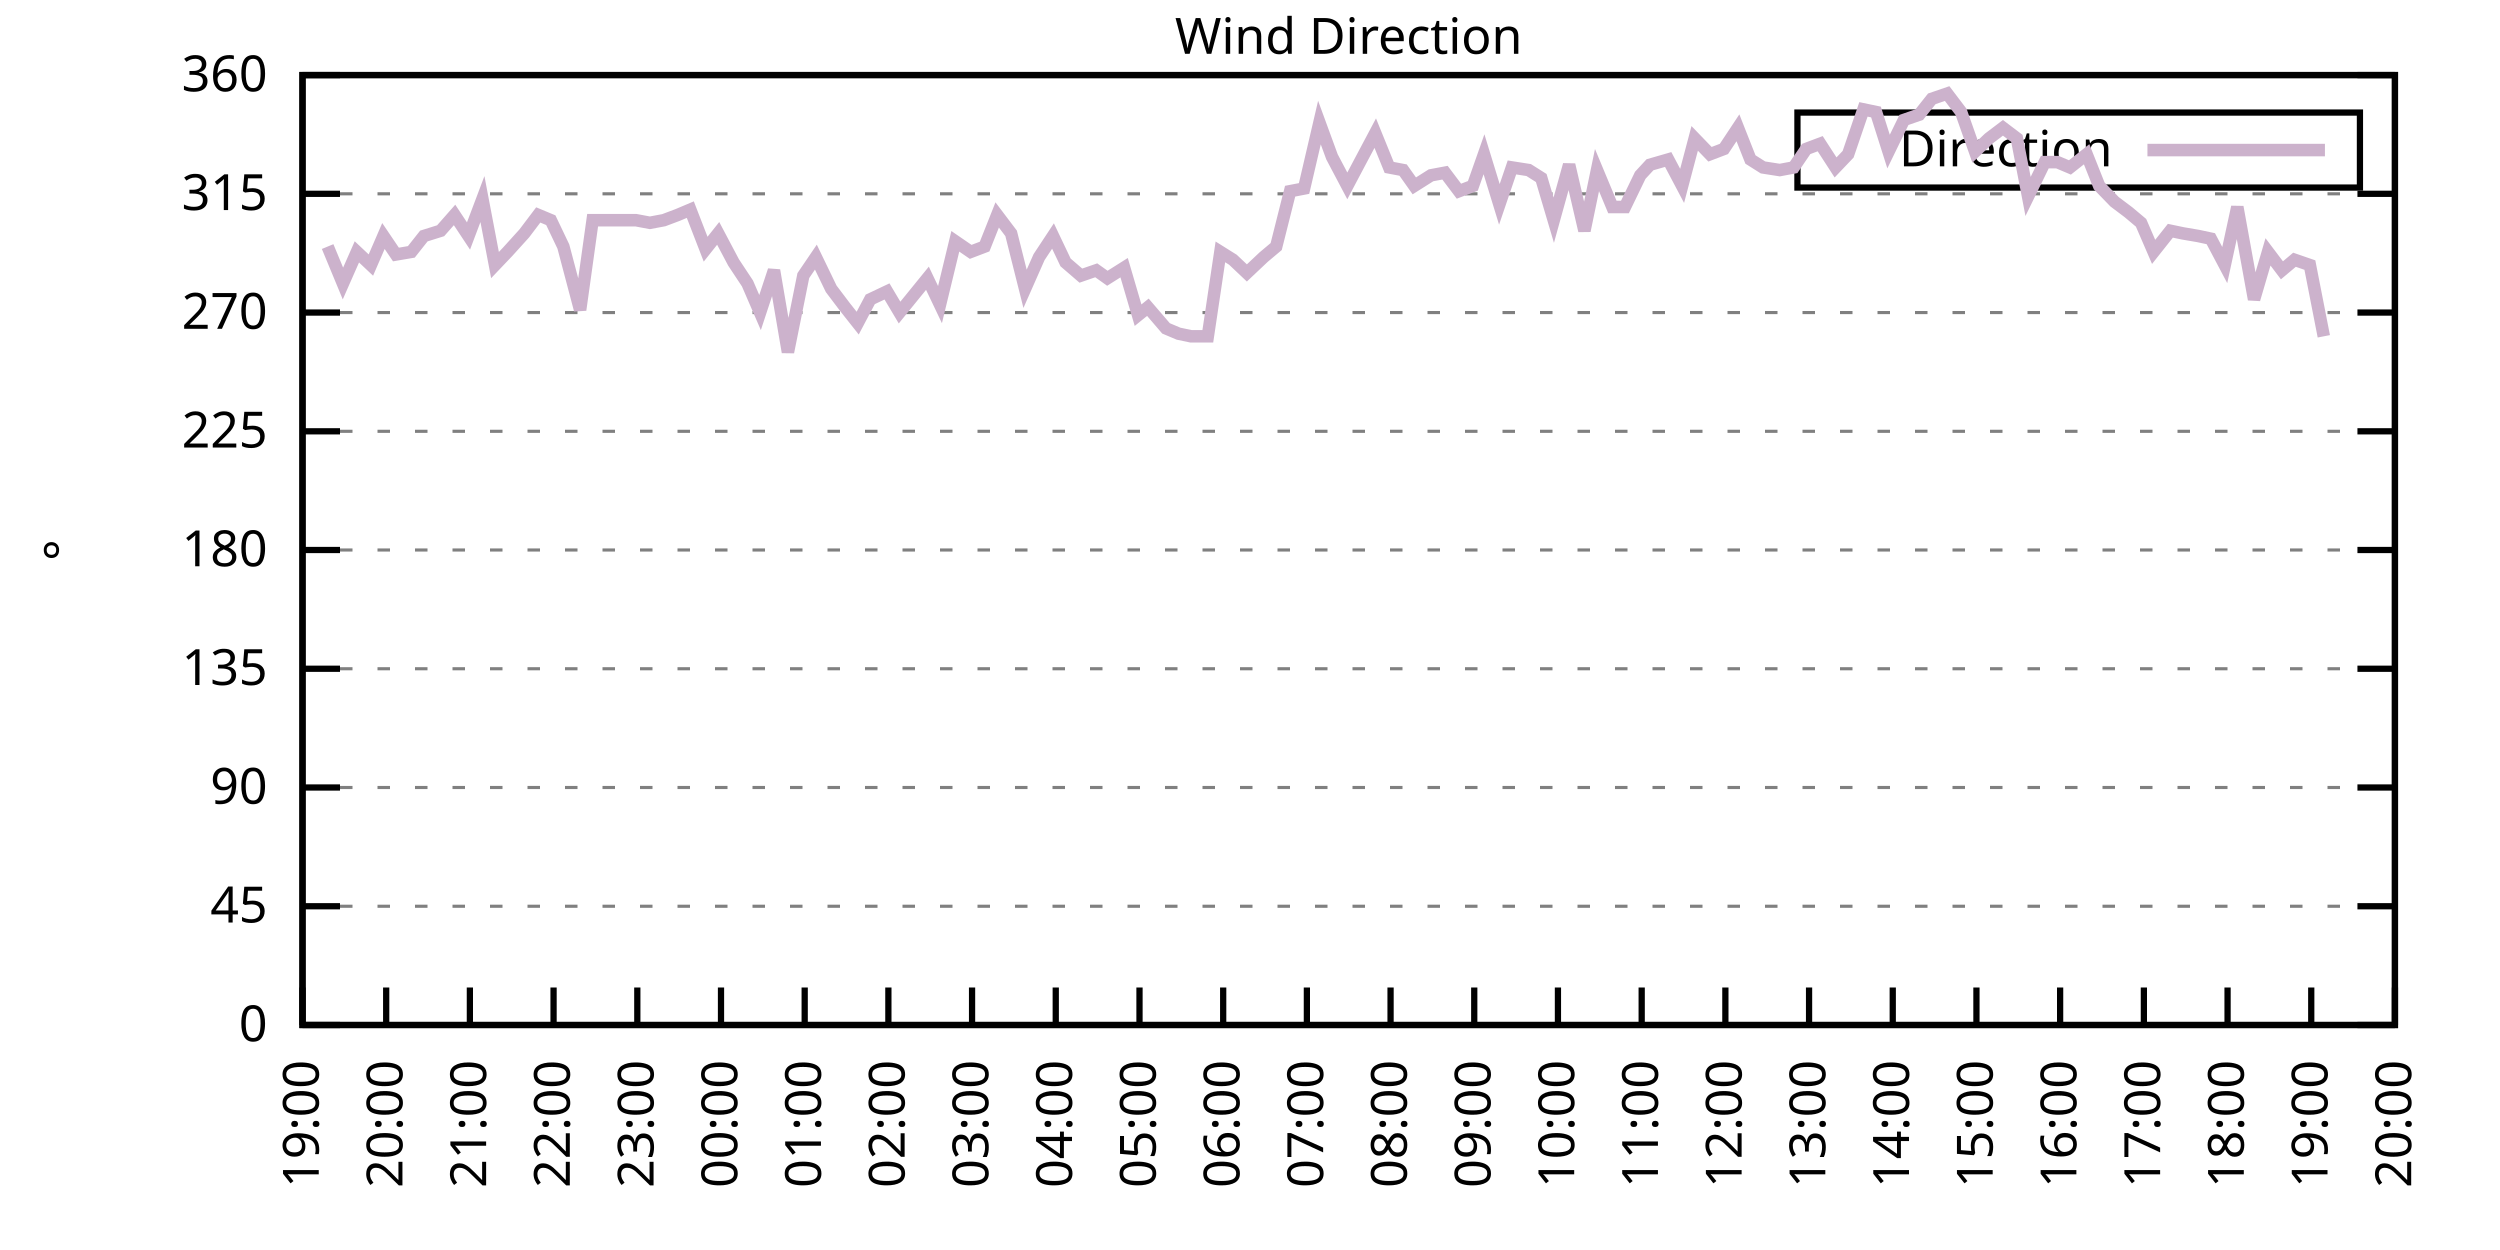
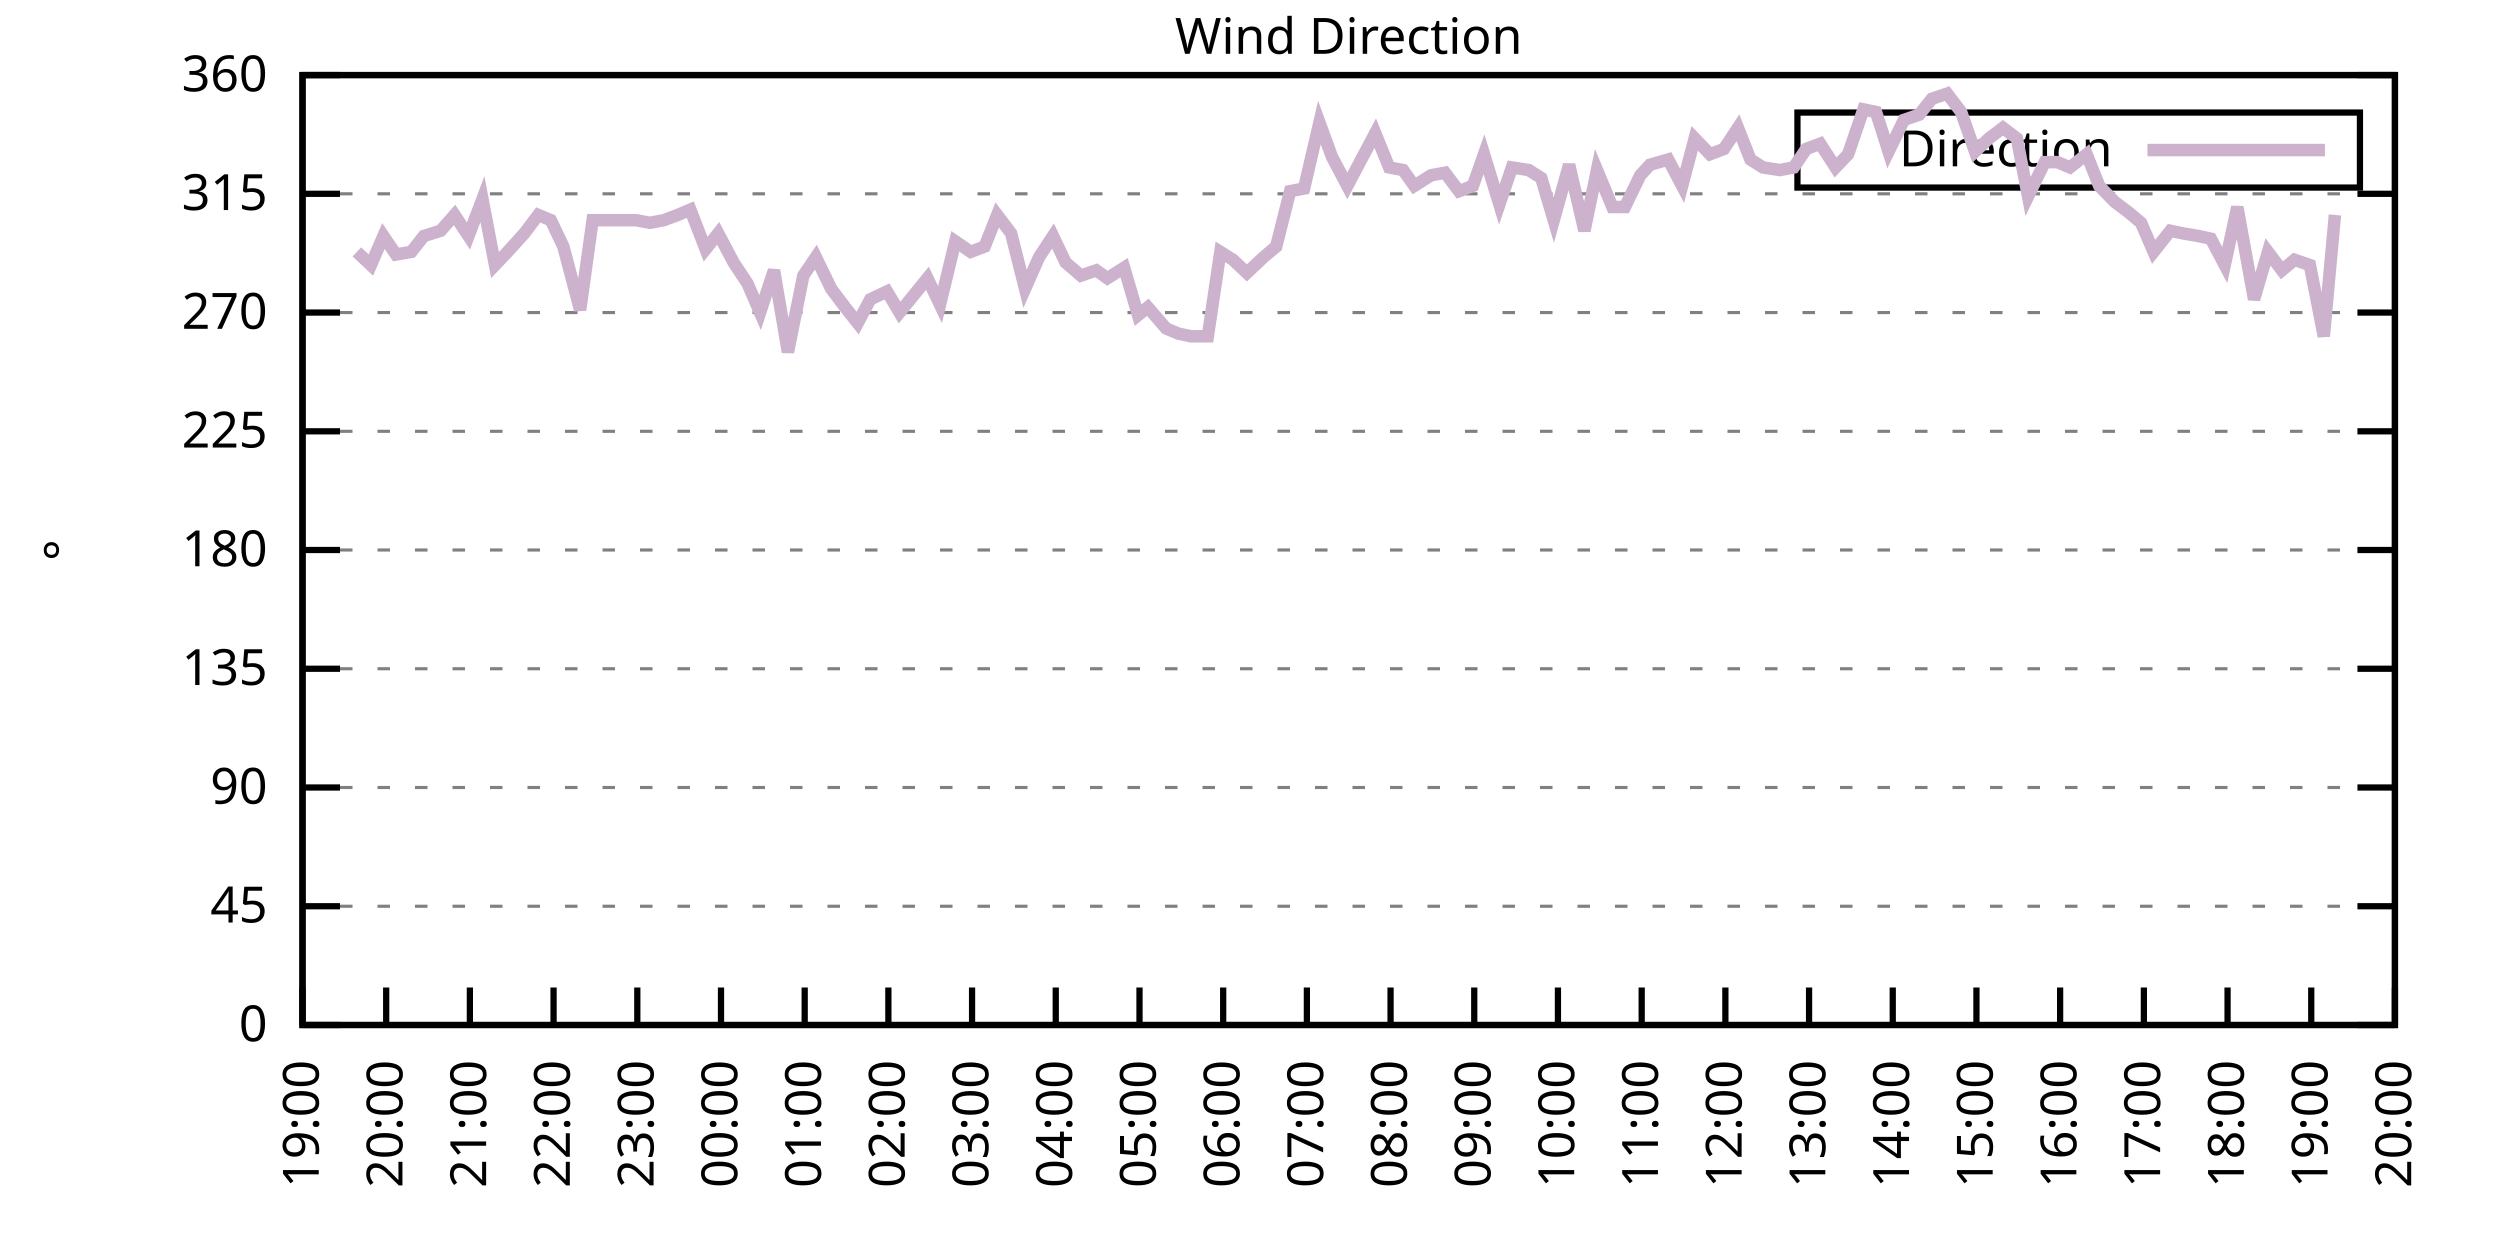
<svg xmlns="http://www.w3.org/2000/svg" xmlns:xlink="http://www.w3.org/1999/xlink" width="400" height="200" viewBox="0 0 400 200">
  <g id="gnuplot_canvas">
    <rect x="0" y="0" width="400" height="200" fill="none" />
    <defs>
      <circle id="gpDot" r="0.5" stroke-width="0.5" stroke="currentColor" />
      <path id="gpPt0" stroke-width="0.333" stroke="currentColor" d="M-1,0 h2 M0,-1 v2" />
      <path id="gpPt1" stroke-width="0.333" stroke="currentColor" d="M-1,-1 L1,1 M1,-1 L-1,1" />
      <path id="gpPt2" stroke-width="0.333" stroke="currentColor" d="M-1,0 L1,0 M0,-1 L0,1 M-1,-1 L1,1 M-1,1 L1,-1" />
      <rect id="gpPt3" stroke-width="0.333" stroke="currentColor" x="-1" y="-1" width="2" height="2" />
      <rect id="gpPt4" stroke-width="0.333" stroke="currentColor" fill="currentColor" x="-1" y="-1" width="2" height="2" />
      <circle id="gpPt5" stroke-width="0.333" stroke="currentColor" cx="0" cy="0" r="1" />
      <use xlink:href="#gpPt5" id="gpPt6" fill="currentColor" stroke="none" />
      <path id="gpPt7" stroke-width="0.333" stroke="currentColor" d="M0,-1.33 L-1.33,0.67 L1.33,0.67 z" />
      <use xlink:href="#gpPt7" id="gpPt8" fill="currentColor" stroke="none" />
      <use xlink:href="#gpPt7" id="gpPt9" stroke="currentColor" transform="rotate(180)" />
      <use xlink:href="#gpPt9" id="gpPt10" fill="currentColor" stroke="none" />
      <use xlink:href="#gpPt3" id="gpPt11" stroke="currentColor" transform="rotate(45)" />
      <use xlink:href="#gpPt11" id="gpPt12" fill="currentColor" stroke="none" />
      <path id="gpPt13" stroke-width="0.333" stroke="currentColor" d="M0,1.330 L1.265,0.411 L0.782,-1.067 L-0.782,-1.076 L-1.265,0.411 z" />
      <use xlink:href="#gpPt13" id="gpPt14" fill="currentColor" stroke="none" />
      <filter id="textbox" filterUnits="objectBoundingBox" x="0" y="0" height="1" width="1">
        <feFlood flood-color="white" flood-opacity="1" result="bgnd" />
        <feComposite in="SourceGraphic" in2="bgnd" operator="atop" />
      </filter>
      <filter id="greybox" filterUnits="objectBoundingBox" x="0" y="0" height="1" width="1">
        <feFlood flood-color="lightgrey" flood-opacity="1" result="grey" />
        <feComposite in="SourceGraphic" in2="grey" operator="atop" />
      </filter>
    </defs>
    <g fill="none" color="white" stroke="currentColor" stroke-width="1.00" stroke-linecap="butt" stroke-linejoin="miter">
</g>
    <g fill="none" color="black" stroke="currentColor" stroke-width="1.00" stroke-linecap="butt" stroke-linejoin="miter">
      <g stroke="none" shape-rendering="crispEdges">
        <polygon fill="rgb(255, 255, 255)" points="48.40,164.00 383.18,164.00 383.18,12.02 48.40,12.02 " />
      </g>
    </g>
    <g fill="none" color="black" stroke="currentColor" stroke-width="1.00" stroke-linecap="butt" stroke-linejoin="miter">
</g>
    <g fill="none" color="black" stroke="black" stroke-width="0.50" stroke-linecap="butt" stroke-linejoin="miter">
</g>
    <g fill="none" color="gray" stroke="currentColor" stroke-width="0.50" stroke-linecap="butt" stroke-linejoin="miter">
      <path stroke="gray" stroke-dasharray="2,4" class="gridline" d="M48.40,164.00 L383.19,164.00  " />
    </g>
    <g fill="none" color="gray" stroke="gray" stroke-width="1.00" stroke-linecap="butt" stroke-linejoin="miter">
</g>
    <g fill="none" color="black" stroke="currentColor" stroke-width="1.00" stroke-linecap="butt" stroke-linejoin="miter">
      <path stroke="black" d="M48.40,164.00 L54.40,164.00 M383.19,164.00 L377.19,164.00  " />
      <g transform="translate(42.80,166.60)" stroke="none" fill="black" font-family="Sans" font-size="8.00" text-anchor="end">
        <text>
          <tspan font-family="Sans"> 0</tspan>
        </text>
      </g>
    </g>
    <g fill="none" color="black" stroke="currentColor" stroke-width="1.00" stroke-linecap="butt" stroke-linejoin="miter">
</g>
    <g fill="none" color="black" stroke="black" stroke-width="0.50" stroke-linecap="butt" stroke-linejoin="miter">
</g>
    <g fill="none" color="gray" stroke="currentColor" stroke-width="0.50" stroke-linecap="butt" stroke-linejoin="miter">
      <path stroke="gray" stroke-dasharray="2,4" class="gridline" d="M48.40,145.00 L383.19,145.00  " />
    </g>
    <g fill="none" color="gray" stroke="gray" stroke-width="1.00" stroke-linecap="butt" stroke-linejoin="miter">
</g>
    <g fill="none" color="black" stroke="currentColor" stroke-width="1.00" stroke-linecap="butt" stroke-linejoin="miter">
      <path stroke="black" d="M48.40,145.00 L54.40,145.00 M383.19,145.00 L377.19,145.00  " />
      <g transform="translate(42.80,147.60)" stroke="none" fill="black" font-family="Sans" font-size="8.00" text-anchor="end">
        <text>
          <tspan font-family="Sans"> 45</tspan>
        </text>
      </g>
    </g>
    <g fill="none" color="black" stroke="currentColor" stroke-width="1.00" stroke-linecap="butt" stroke-linejoin="miter">
</g>
    <g fill="none" color="black" stroke="black" stroke-width="0.50" stroke-linecap="butt" stroke-linejoin="miter">
</g>
    <g fill="none" color="gray" stroke="currentColor" stroke-width="0.50" stroke-linecap="butt" stroke-linejoin="miter">
      <path stroke="gray" stroke-dasharray="2,4" class="gridline" d="M48.40,126.00 L383.19,126.00  " />
    </g>
    <g fill="none" color="gray" stroke="gray" stroke-width="1.00" stroke-linecap="butt" stroke-linejoin="miter">
</g>
    <g fill="none" color="black" stroke="currentColor" stroke-width="1.00" stroke-linecap="butt" stroke-linejoin="miter">
      <path stroke="black" d="M48.40,126.00 L54.40,126.00 M383.19,126.00 L377.19,126.00  " />
      <g transform="translate(42.80,128.60)" stroke="none" fill="black" font-family="Sans" font-size="8.00" text-anchor="end">
        <text>
          <tspan font-family="Sans"> 90</tspan>
        </text>
      </g>
    </g>
    <g fill="none" color="black" stroke="currentColor" stroke-width="1.00" stroke-linecap="butt" stroke-linejoin="miter">
</g>
    <g fill="none" color="black" stroke="black" stroke-width="0.50" stroke-linecap="butt" stroke-linejoin="miter">
</g>
    <g fill="none" color="gray" stroke="currentColor" stroke-width="0.50" stroke-linecap="butt" stroke-linejoin="miter">
      <path stroke="gray" stroke-dasharray="2,4" class="gridline" d="M48.40,107.00 L383.19,107.00  " />
    </g>
    <g fill="none" color="gray" stroke="gray" stroke-width="1.00" stroke-linecap="butt" stroke-linejoin="miter">
</g>
    <g fill="none" color="black" stroke="currentColor" stroke-width="1.00" stroke-linecap="butt" stroke-linejoin="miter">
      <path stroke="black" d="M48.40,107.00 L54.40,107.00 M383.19,107.00 L377.19,107.00  " />
      <g transform="translate(42.80,109.60)" stroke="none" fill="black" font-family="Sans" font-size="8.00" text-anchor="end">
        <text>
          <tspan font-family="Sans"> 135</tspan>
        </text>
      </g>
    </g>
    <g fill="none" color="black" stroke="currentColor" stroke-width="1.00" stroke-linecap="butt" stroke-linejoin="miter">
</g>
    <g fill="none" color="black" stroke="black" stroke-width="0.50" stroke-linecap="butt" stroke-linejoin="miter">
</g>
    <g fill="none" color="gray" stroke="currentColor" stroke-width="0.50" stroke-linecap="butt" stroke-linejoin="miter">
      <path stroke="gray" stroke-dasharray="2,4" class="gridline" d="M48.40,88.00 L383.19,88.00  " />
    </g>
    <g fill="none" color="gray" stroke="gray" stroke-width="1.00" stroke-linecap="butt" stroke-linejoin="miter">
</g>
    <g fill="none" color="black" stroke="currentColor" stroke-width="1.00" stroke-linecap="butt" stroke-linejoin="miter">
      <path stroke="black" d="M48.40,88.00 L54.40,88.00 M383.19,88.00 L377.19,88.00  " />
      <g transform="translate(42.80,90.60)" stroke="none" fill="black" font-family="Sans" font-size="8.00" text-anchor="end">
        <text>
          <tspan font-family="Sans"> 180</tspan>
        </text>
      </g>
    </g>
    <g fill="none" color="black" stroke="currentColor" stroke-width="1.00" stroke-linecap="butt" stroke-linejoin="miter">
</g>
    <g fill="none" color="black" stroke="black" stroke-width="0.50" stroke-linecap="butt" stroke-linejoin="miter">
</g>
    <g fill="none" color="gray" stroke="currentColor" stroke-width="0.50" stroke-linecap="butt" stroke-linejoin="miter">
      <path stroke="gray" stroke-dasharray="2,4" class="gridline" d="M48.40,69.01 L383.19,69.01  " />
    </g>
    <g fill="none" color="gray" stroke="gray" stroke-width="1.00" stroke-linecap="butt" stroke-linejoin="miter">
</g>
    <g fill="none" color="black" stroke="currentColor" stroke-width="1.00" stroke-linecap="butt" stroke-linejoin="miter">
      <path stroke="black" d="M48.40,69.01 L54.40,69.01 M383.19,69.01 L377.19,69.01  " />
      <g transform="translate(42.80,71.61)" stroke="none" fill="black" font-family="Sans" font-size="8.00" text-anchor="end">
        <text>
          <tspan font-family="Sans"> 225</tspan>
        </text>
      </g>
    </g>
    <g fill="none" color="black" stroke="currentColor" stroke-width="1.00" stroke-linecap="butt" stroke-linejoin="miter">
</g>
    <g fill="none" color="black" stroke="black" stroke-width="0.50" stroke-linecap="butt" stroke-linejoin="miter">
</g>
    <g fill="none" color="gray" stroke="currentColor" stroke-width="0.50" stroke-linecap="butt" stroke-linejoin="miter">
      <path stroke="gray" stroke-dasharray="2,4" class="gridline" d="M48.40,50.01 L383.19,50.01  " />
    </g>
    <g fill="none" color="gray" stroke="gray" stroke-width="1.00" stroke-linecap="butt" stroke-linejoin="miter">
</g>
    <g fill="none" color="black" stroke="currentColor" stroke-width="1.00" stroke-linecap="butt" stroke-linejoin="miter">
      <path stroke="black" d="M48.40,50.01 L54.40,50.01 M383.19,50.01 L377.19,50.01  " />
      <g transform="translate(42.80,52.61)" stroke="none" fill="black" font-family="Sans" font-size="8.00" text-anchor="end">
        <text>
          <tspan font-family="Sans"> 270</tspan>
        </text>
      </g>
    </g>
    <g fill="none" color="black" stroke="currentColor" stroke-width="1.00" stroke-linecap="butt" stroke-linejoin="miter">
</g>
    <g fill="none" color="black" stroke="black" stroke-width="0.50" stroke-linecap="butt" stroke-linejoin="miter">
</g>
    <g fill="none" color="gray" stroke="currentColor" stroke-width="0.50" stroke-linecap="butt" stroke-linejoin="miter">
      <path stroke="gray" stroke-dasharray="2,4" class="gridline" d="M48.40,31.01 L383.19,31.01  " />
    </g>
    <g fill="none" color="gray" stroke="gray" stroke-width="1.00" stroke-linecap="butt" stroke-linejoin="miter">
</g>
    <g fill="none" color="black" stroke="currentColor" stroke-width="1.00" stroke-linecap="butt" stroke-linejoin="miter">
      <path stroke="black" d="M48.40,31.01 L54.40,31.01 M383.19,31.01 L377.19,31.01  " />
      <g transform="translate(42.80,33.61)" stroke="none" fill="black" font-family="Sans" font-size="8.00" text-anchor="end">
        <text>
          <tspan font-family="Sans"> 315</tspan>
        </text>
      </g>
    </g>
    <g fill="none" color="black" stroke="currentColor" stroke-width="1.00" stroke-linecap="butt" stroke-linejoin="miter">
</g>
    <g fill="none" color="black" stroke="black" stroke-width="0.50" stroke-linecap="butt" stroke-linejoin="miter">
</g>
    <g fill="none" color="gray" stroke="currentColor" stroke-width="0.50" stroke-linecap="butt" stroke-linejoin="miter">
      <path stroke="gray" stroke-dasharray="2,4" class="gridline" d="M48.40,12.01 L383.19,12.01  " />
    </g>
    <g fill="none" color="gray" stroke="gray" stroke-width="1.00" stroke-linecap="butt" stroke-linejoin="miter">
</g>
    <g fill="none" color="black" stroke="currentColor" stroke-width="1.00" stroke-linecap="butt" stroke-linejoin="miter">
      <path stroke="black" d="M48.40,12.01 L54.40,12.01 M383.19,12.01 L377.19,12.01  " />
      <g transform="translate(42.80,14.61)" stroke="none" fill="black" font-family="Sans" font-size="8.00" text-anchor="end">
        <text>
          <tspan font-family="Sans"> 360</tspan>
        </text>
      </g>
    </g>
    <g fill="none" color="black" stroke="currentColor" stroke-width="1.00" stroke-linecap="butt" stroke-linejoin="miter">
      <path stroke="black" d="M48.40,164.00 L48.40,158.00  " />
      <g transform="translate(51.00,169.60) rotate(270.00)" stroke="none" fill="black" font-family="Sans" font-size="8.00" text-anchor="end">
        <text>
          <tspan font-family="Sans">19:00</tspan>
        </text>
      </g>
    </g>
    <g fill="none" color="black" stroke="currentColor" stroke-width="1.00" stroke-linecap="butt" stroke-linejoin="miter">
      <path stroke="black" d="M61.79,164.00 L61.79,158.00  " />
      <g transform="translate(64.39,169.60) rotate(270.00)" stroke="none" fill="black" font-family="Sans" font-size="8.00" text-anchor="end">
        <text>
          <tspan font-family="Sans">20:00</tspan>
        </text>
      </g>
    </g>
    <g fill="none" color="black" stroke="currentColor" stroke-width="1.00" stroke-linecap="butt" stroke-linejoin="miter">
      <path stroke="black" d="M75.18,164.00 L75.18,158.00  " />
      <g transform="translate(77.78,169.60) rotate(270.00)" stroke="none" fill="black" font-family="Sans" font-size="8.00" text-anchor="end">
        <text>
          <tspan font-family="Sans">21:00</tspan>
        </text>
      </g>
    </g>
    <g fill="none" color="black" stroke="currentColor" stroke-width="1.00" stroke-linecap="butt" stroke-linejoin="miter">
      <path stroke="black" d="M88.57,164.00 L88.57,158.00  " />
      <g transform="translate(91.17,169.60) rotate(270.00)" stroke="none" fill="black" font-family="Sans" font-size="8.00" text-anchor="end">
        <text>
          <tspan font-family="Sans">22:00</tspan>
        </text>
      </g>
    </g>
    <g fill="none" color="black" stroke="currentColor" stroke-width="1.00" stroke-linecap="butt" stroke-linejoin="miter">
      <path stroke="black" d="M101.97,164.00 L101.97,158.00  " />
      <g transform="translate(104.57,169.60) rotate(270.00)" stroke="none" fill="black" font-family="Sans" font-size="8.00" text-anchor="end">
        <text>
          <tspan font-family="Sans">23:00</tspan>
        </text>
      </g>
    </g>
    <g fill="none" color="black" stroke="currentColor" stroke-width="1.00" stroke-linecap="butt" stroke-linejoin="miter">
      <path stroke="black" d="M115.36,164.00 L115.36,158.00  " />
      <g transform="translate(117.96,169.60) rotate(270.00)" stroke="none" fill="black" font-family="Sans" font-size="8.00" text-anchor="end">
        <text>
          <tspan font-family="Sans">00:00</tspan>
        </text>
      </g>
    </g>
    <g fill="none" color="black" stroke="currentColor" stroke-width="1.00" stroke-linecap="butt" stroke-linejoin="miter">
      <path stroke="black" d="M128.75,164.00 L128.75,158.00  " />
      <g transform="translate(131.35,169.60) rotate(270.00)" stroke="none" fill="black" font-family="Sans" font-size="8.00" text-anchor="end">
        <text>
          <tspan font-family="Sans">01:00</tspan>
        </text>
      </g>
    </g>
    <g fill="none" color="black" stroke="currentColor" stroke-width="1.00" stroke-linecap="butt" stroke-linejoin="miter">
      <path stroke="black" d="M142.14,164.00 L142.14,158.00  " />
      <g transform="translate(144.74,169.60) rotate(270.00)" stroke="none" fill="black" font-family="Sans" font-size="8.00" text-anchor="end">
        <text>
          <tspan font-family="Sans">02:00</tspan>
        </text>
      </g>
    </g>
    <g fill="none" color="black" stroke="currentColor" stroke-width="1.00" stroke-linecap="butt" stroke-linejoin="miter">
      <path stroke="black" d="M155.53,164.00 L155.53,158.00  " />
      <g transform="translate(158.13,169.60) rotate(270.00)" stroke="none" fill="black" font-family="Sans" font-size="8.00" text-anchor="end">
        <text>
          <tspan font-family="Sans">03:00</tspan>
        </text>
      </g>
    </g>
    <g fill="none" color="black" stroke="currentColor" stroke-width="1.00" stroke-linecap="butt" stroke-linejoin="miter">
      <path stroke="black" d="M168.92,164.00 L168.92,158.00  " />
      <g transform="translate(171.52,169.60) rotate(270.00)" stroke="none" fill="black" font-family="Sans" font-size="8.00" text-anchor="end">
        <text>
          <tspan font-family="Sans">04:00</tspan>
        </text>
      </g>
    </g>
    <g fill="none" color="black" stroke="currentColor" stroke-width="1.00" stroke-linecap="butt" stroke-linejoin="miter">
      <path stroke="black" d="M182.32,164.00 L182.32,158.00  " />
      <g transform="translate(184.92,169.60) rotate(270.00)" stroke="none" fill="black" font-family="Sans" font-size="8.00" text-anchor="end">
        <text>
          <tspan font-family="Sans">05:00</tspan>
        </text>
      </g>
    </g>
    <g fill="none" color="black" stroke="currentColor" stroke-width="1.00" stroke-linecap="butt" stroke-linejoin="miter">
      <path stroke="black" d="M195.71,164.00 L195.71,158.00  " />
      <g transform="translate(198.31,169.60) rotate(270.00)" stroke="none" fill="black" font-family="Sans" font-size="8.00" text-anchor="end">
        <text>
          <tspan font-family="Sans">06:00</tspan>
        </text>
      </g>
    </g>
    <g fill="none" color="black" stroke="currentColor" stroke-width="1.00" stroke-linecap="butt" stroke-linejoin="miter">
      <path stroke="black" d="M209.10,164.00 L209.10,158.00  " />
      <g transform="translate(211.70,169.60) rotate(270.00)" stroke="none" fill="black" font-family="Sans" font-size="8.00" text-anchor="end">
        <text>
          <tspan font-family="Sans">07:00</tspan>
        </text>
      </g>
    </g>
    <g fill="none" color="black" stroke="currentColor" stroke-width="1.00" stroke-linecap="butt" stroke-linejoin="miter">
      <path stroke="black" d="M222.49,164.00 L222.49,158.00  " />
      <g transform="translate(225.09,169.60) rotate(270.00)" stroke="none" fill="black" font-family="Sans" font-size="8.00" text-anchor="end">
        <text>
          <tspan font-family="Sans">08:00</tspan>
        </text>
      </g>
    </g>
    <g fill="none" color="black" stroke="currentColor" stroke-width="1.00" stroke-linecap="butt" stroke-linejoin="miter">
      <path stroke="black" d="M235.88,164.00 L235.88,158.00  " />
      <g transform="translate(238.48,169.60) rotate(270.00)" stroke="none" fill="black" font-family="Sans" font-size="8.00" text-anchor="end">
        <text>
          <tspan font-family="Sans">09:00</tspan>
        </text>
      </g>
    </g>
    <g fill="none" color="black" stroke="currentColor" stroke-width="1.00" stroke-linecap="butt" stroke-linejoin="miter">
      <path stroke="black" d="M249.27,164.00 L249.27,158.00  " />
      <g transform="translate(251.87,169.60) rotate(270.00)" stroke="none" fill="black" font-family="Sans" font-size="8.00" text-anchor="end">
        <text>
          <tspan font-family="Sans">10:00</tspan>
        </text>
      </g>
    </g>
    <g fill="none" color="black" stroke="currentColor" stroke-width="1.00" stroke-linecap="butt" stroke-linejoin="miter">
      <path stroke="black" d="M262.67,164.00 L262.67,158.00  " />
      <g transform="translate(265.27,169.60) rotate(270.00)" stroke="none" fill="black" font-family="Sans" font-size="8.00" text-anchor="end">
        <text>
          <tspan font-family="Sans">11:00</tspan>
        </text>
      </g>
    </g>
    <g fill="none" color="black" stroke="currentColor" stroke-width="1.00" stroke-linecap="butt" stroke-linejoin="miter">
      <path stroke="black" d="M276.06,164.00 L276.06,158.00  " />
      <g transform="translate(278.66,169.60) rotate(270.00)" stroke="none" fill="black" font-family="Sans" font-size="8.00" text-anchor="end">
        <text>
          <tspan font-family="Sans">12:00</tspan>
        </text>
      </g>
    </g>
    <g fill="none" color="black" stroke="currentColor" stroke-width="1.00" stroke-linecap="butt" stroke-linejoin="miter">
      <path stroke="black" d="M289.45,164.00 L289.45,158.00  " />
      <g transform="translate(292.05,169.60) rotate(270.00)" stroke="none" fill="black" font-family="Sans" font-size="8.00" text-anchor="end">
        <text>
          <tspan font-family="Sans">13:00</tspan>
        </text>
      </g>
    </g>
    <g fill="none" color="black" stroke="currentColor" stroke-width="1.00" stroke-linecap="butt" stroke-linejoin="miter">
      <path stroke="black" d="M302.84,164.00 L302.84,158.00  " />
      <g transform="translate(305.44,169.60) rotate(270.00)" stroke="none" fill="black" font-family="Sans" font-size="8.00" text-anchor="end">
        <text>
          <tspan font-family="Sans">14:00</tspan>
        </text>
      </g>
    </g>
    <g fill="none" color="black" stroke="currentColor" stroke-width="1.00" stroke-linecap="butt" stroke-linejoin="miter">
      <path stroke="black" d="M316.23,164.00 L316.23,158.00  " />
      <g transform="translate(318.83,169.60) rotate(270.00)" stroke="none" fill="black" font-family="Sans" font-size="8.00" text-anchor="end">
        <text>
          <tspan font-family="Sans">15:00</tspan>
        </text>
      </g>
    </g>
    <g fill="none" color="black" stroke="currentColor" stroke-width="1.00" stroke-linecap="butt" stroke-linejoin="miter">
      <path stroke="black" d="M329.62,164.00 L329.62,158.00  " />
      <g transform="translate(332.22,169.60) rotate(270.00)" stroke="none" fill="black" font-family="Sans" font-size="8.00" text-anchor="end">
        <text>
          <tspan font-family="Sans">16:00</tspan>
        </text>
      </g>
    </g>
    <g fill="none" color="black" stroke="currentColor" stroke-width="1.00" stroke-linecap="butt" stroke-linejoin="miter">
      <path stroke="black" d="M343.02,164.00 L343.02,158.00  " />
      <g transform="translate(345.62,169.60) rotate(270.00)" stroke="none" fill="black" font-family="Sans" font-size="8.00" text-anchor="end">
        <text>
          <tspan font-family="Sans">17:00</tspan>
        </text>
      </g>
    </g>
    <g fill="none" color="black" stroke="currentColor" stroke-width="1.00" stroke-linecap="butt" stroke-linejoin="miter">
      <path stroke="black" d="M356.41,164.00 L356.41,158.00  " />
      <g transform="translate(359.01,169.60) rotate(270.00)" stroke="none" fill="black" font-family="Sans" font-size="8.00" text-anchor="end">
        <text>
          <tspan font-family="Sans">18:00</tspan>
        </text>
      </g>
    </g>
    <g fill="none" color="black" stroke="currentColor" stroke-width="1.00" stroke-linecap="butt" stroke-linejoin="miter">
      <path stroke="black" d="M369.80,164.00 L369.80,158.00  " />
      <g transform="translate(372.40,169.60) rotate(270.00)" stroke="none" fill="black" font-family="Sans" font-size="8.00" text-anchor="end">
        <text>
          <tspan font-family="Sans">19:00</tspan>
        </text>
      </g>
    </g>
    <g fill="none" color="black" stroke="currentColor" stroke-width="1.00" stroke-linecap="butt" stroke-linejoin="miter">
      <path stroke="black" d="M383.19,164.00 L383.19,158.00  " />
      <g transform="translate(385.79,169.60) rotate(270.00)" stroke="none" fill="black" font-family="Sans" font-size="8.00" text-anchor="end">
        <text>
          <tspan font-family="Sans">20:00</tspan>
        </text>
      </g>
    </g>
    <g fill="none" color="black" stroke="currentColor" stroke-width="1.00" stroke-linecap="butt" stroke-linejoin="miter">
</g>
    <g fill="none" color="black" stroke="currentColor" stroke-width="1.00" stroke-linecap="butt" stroke-linejoin="miter">
      <path stroke="black" d="M48.40,12.01 L48.40,164.00 L383.19,164.00 L383.19,12.01 L48.40,12.01 Z  " />
    </g>
    <g fill="none" color="black" stroke="currentColor" stroke-width="1.00" stroke-linecap="butt" stroke-linejoin="miter">
</g>
    <g fill="none" color="black" stroke="currentColor" stroke-width="1.00" stroke-linecap="butt" stroke-linejoin="miter">
      <path stroke="black" d="M287.59,30.01 L287.59,18.01 L377.59,18.01 L377.59,30.01 L287.59,30.01 Z  " />
    </g>
    <g id="Wind_direction_plot_1">
      <g fill="none" color="white" stroke="black" stroke-width="2.00" stroke-linecap="butt" stroke-linejoin="miter">
</g>
      <g fill="none" color="black" stroke="currentColor" stroke-width="2.00" stroke-linecap="butt" stroke-linejoin="miter">
        <g transform="translate(337.99,26.61)" stroke="none" fill="black" font-family="Sans" font-size="8.00" text-anchor="end">
          <text>
            <tspan font-family="Sans">Direction</tspan>
          </text>
        </g>
      </g>
      <g fill="none" color="black" stroke="currentColor" stroke-width="2.00" stroke-linecap="butt" stroke-linejoin="miter">
-         <path stroke="rgb(204, 178, 204)" d="M343.59,24.01 L371.99,24.01 M52.42,39.45 L54.87,45.36 L57.10,40.30 L59.34,42.41 L61.35,37.76 L63.35,40.72   L65.81,40.30 L67.82,37.76 L70.50,36.92 L72.73,34.39 L74.96,37.76 L77.19,31.85 L79.20,42.41 L81.21,40.30   L83.89,37.34 L86.12,34.39 L88.13,35.23 L90.14,39.45 L92.82,49.59 L94.82,35.23 L97.28,35.23 L99.51,35.23   L101.74,35.23 L103.98,35.65 L106.21,35.23 L108.44,34.39 L110.45,33.54 L112.90,39.87 L114.91,37.34 L117.37,41.99   L119.60,45.36 L121.61,50.01 L123.84,43.25 L126.07,56.34 L128.53,44.10 L130.54,41.14 L132.99,46.21 L135.22,49.16   L137.23,51.70 L139.24,47.90 L141.92,46.63 L143.93,50.01 L148.39,44.52 L150.40,48.74 L152.85,38.61 L155.31,40.30   L157.54,39.45 L159.55,34.39 L161.78,37.34 L164.01,46.21 L166.25,41.14 L168.48,37.76 L170.49,41.99 L172.94,44.10   L175.40,43.25 L177.18,44.52 L179.86,42.83 L182.09,50.43 L183.66,49.16 L186.56,52.54 L188.57,53.39 L190.57,53.81   L193.25,53.81 L195.26,40.30 L197.27,41.56 L199.50,43.67 L202.18,41.14 L204.19,39.45 L206.42,30.59 L208.65,30.16   L211.11,19.61 L213.12,25.10 L215.57,29.74 L217.58,25.94 L220.04,21.30 L222.27,26.79 L224.50,27.21 L226.29,29.74   L228.96,28.05 L231.20,27.63 L233.43,30.59 L235.66,29.74 L237.44,24.68 L239.90,32.70 L241.91,26.79 L244.59,27.21   L246.60,28.48 L248.60,35.23 L251.06,26.36 L253.51,36.92 L255.52,27.21 L257.98,33.12 L259.99,33.12 L262.44,28.05   L264.00,26.36 L266.91,25.52 L269.14,29.74 L271.15,22.14 L273.60,24.68 L275.83,23.83 L278.07,20.45 L280.07,25.52   L282.08,26.79 L284.76,27.21 L286.99,26.79 L289.00,23.83 L291.23,22.99 L293.69,26.79 L295.70,24.68 L298.15,17.50   L300.16,17.92 L302.17,24.25 L304.63,19.19 L307.08,18.34 L309.09,15.81 L311.54,14.97 L313.78,17.92 L316.01,24.25   L318.24,22.14 L320.47,20.45 L322.70,22.14 L324.49,31.43 L327.17,25.94 L329.18,25.94 L331.19,26.79 L333.86,24.68   L335.87,29.74 L338.33,32.28 L340.56,33.96 L342.57,35.65 L344.58,40.30 L347.26,36.92 L349.26,37.34 L351.72,37.76   L353.73,38.19 L355.96,42.41 L357.97,33.12 L360.65,47.90 L362.88,40.30 L365.11,43.25 L367.12,41.56 L369.58,42.41   L371.81,53.81  " />
+         <path stroke="rgb(204, 178, 204)" d="M343.59,24.01 L371.99,24.01 M57.10,40.30 L59.34,42.41 L61.35,37.76 L63.35,40.72 L65.81,40.30 L67.82,37.76   L70.50,36.92 L72.73,34.39 L74.96,37.76 L77.19,31.85 L79.20,42.41 L81.21,40.30 L83.89,37.34 L86.12,34.39   L88.13,35.23 L90.14,39.45 L92.82,49.59 L94.82,35.23 L97.28,35.23 L99.51,35.23 L101.74,35.23 L103.98,35.65   L106.21,35.23 L108.44,34.39 L110.45,33.54 L112.90,39.87 L114.91,37.34 L117.37,41.99 L119.60,45.36 L121.61,50.01   L123.84,43.25 L126.07,56.34 L128.53,44.10 L130.54,41.14 L132.99,46.21 L135.22,49.16 L137.23,51.70 L139.24,47.90   L141.92,46.63 L143.93,50.01 L148.39,44.52 L150.40,48.74 L152.85,38.61 L155.31,40.30 L157.54,39.45 L159.55,34.39   L161.78,37.34 L164.01,46.21 L166.25,41.14 L168.48,37.76 L170.49,41.99 L172.94,44.10 L175.40,43.25 L177.18,44.52   L179.86,42.83 L182.09,50.43 L183.66,49.16 L186.56,52.54 L188.57,53.39 L190.57,53.81 L193.25,53.81 L195.26,40.30   L197.27,41.56 L199.50,43.67 L202.18,41.14 L204.19,39.45 L206.42,30.59 L208.65,30.16 L211.11,19.61 L213.12,25.10   L215.57,29.74 L217.58,25.94 L220.04,21.30 L222.27,26.79 L224.50,27.21 L226.29,29.74 L228.96,28.05 L231.20,27.63   L233.43,30.59 L235.66,29.74 L237.44,24.68 L239.90,32.70 L241.91,26.79 L244.59,27.21 L246.60,28.48 L248.60,35.23   L251.06,26.36 L253.51,36.92 L255.52,27.21 L257.98,33.12 L259.99,33.12 L262.44,28.05 L264.00,26.36 L266.91,25.52   L269.14,29.74 L271.15,22.14 L273.60,24.68 L275.83,23.83 L278.07,20.45 L280.07,25.52 L282.08,26.79 L284.76,27.21   L286.99,26.79 L289.00,23.83 L291.23,22.99 L293.69,26.79 L295.70,24.68 L298.15,17.50 L300.16,17.92 L302.17,24.25   L304.63,19.19 L307.08,18.34 L309.09,15.81 L311.54,14.97 L313.78,17.92 L316.01,24.25 L318.24,22.14 L320.47,20.45   L322.70,22.14 L324.49,31.43 L327.17,25.94 L329.18,25.94 L331.19,26.79 L333.86,24.68 L335.87,29.74 L338.33,32.28   L340.56,33.96 L342.57,35.65 L344.58,40.30 L347.26,36.92 L349.26,37.34 L351.72,37.76 L353.73,38.19 L355.96,42.41   L357.97,33.12 L360.65,47.90 L362.88,40.30 L365.11,43.25 L367.12,41.56 L369.58,42.41 L371.81,53.81 L373.59,34.39    " />
      </g>
    </g>
    <g fill="none" color="black" stroke="currentColor" stroke-width="2.00" stroke-linecap="butt" stroke-linejoin="miter">
</g>
    <g fill="none" color="black" stroke="black" stroke-width="1.00" stroke-linecap="butt" stroke-linejoin="miter">
</g>
    <g fill="none" color="black" stroke="currentColor" stroke-width="1.00" stroke-linecap="butt" stroke-linejoin="miter">
      <path stroke="black" d="M48.40,12.01 L48.40,164.00 L383.19,164.00 L383.19,12.01 L48.40,12.01 Z  " />
      <g transform="translate(12.80,88.01) rotate(270.00)" stroke="none" fill="black" font-family="Sans" font-size="8.00" text-anchor="middle">
        <text>
          <tspan font-family="Sans">°</tspan>
        </text>
      </g>
    </g>
    <g fill="none" color="black" stroke="currentColor" stroke-width="1.00" stroke-linecap="butt" stroke-linejoin="miter">
</g>
    <g fill="none" color="black" stroke="currentColor" stroke-width="1.00" stroke-linecap="butt" stroke-linejoin="miter">
      <g transform="translate(215.79,8.61)" stroke="none" fill="black" font-family="Sans" font-size="8.00" text-anchor="middle">
        <text>
          <tspan font-family="Sans">Wind Direction</tspan>
        </text>
      </g>
    </g>
    <g fill="none" color="black" stroke="currentColor" stroke-width="1.00" stroke-linecap="butt" stroke-linejoin="miter">
</g>
  </g>
</svg>
